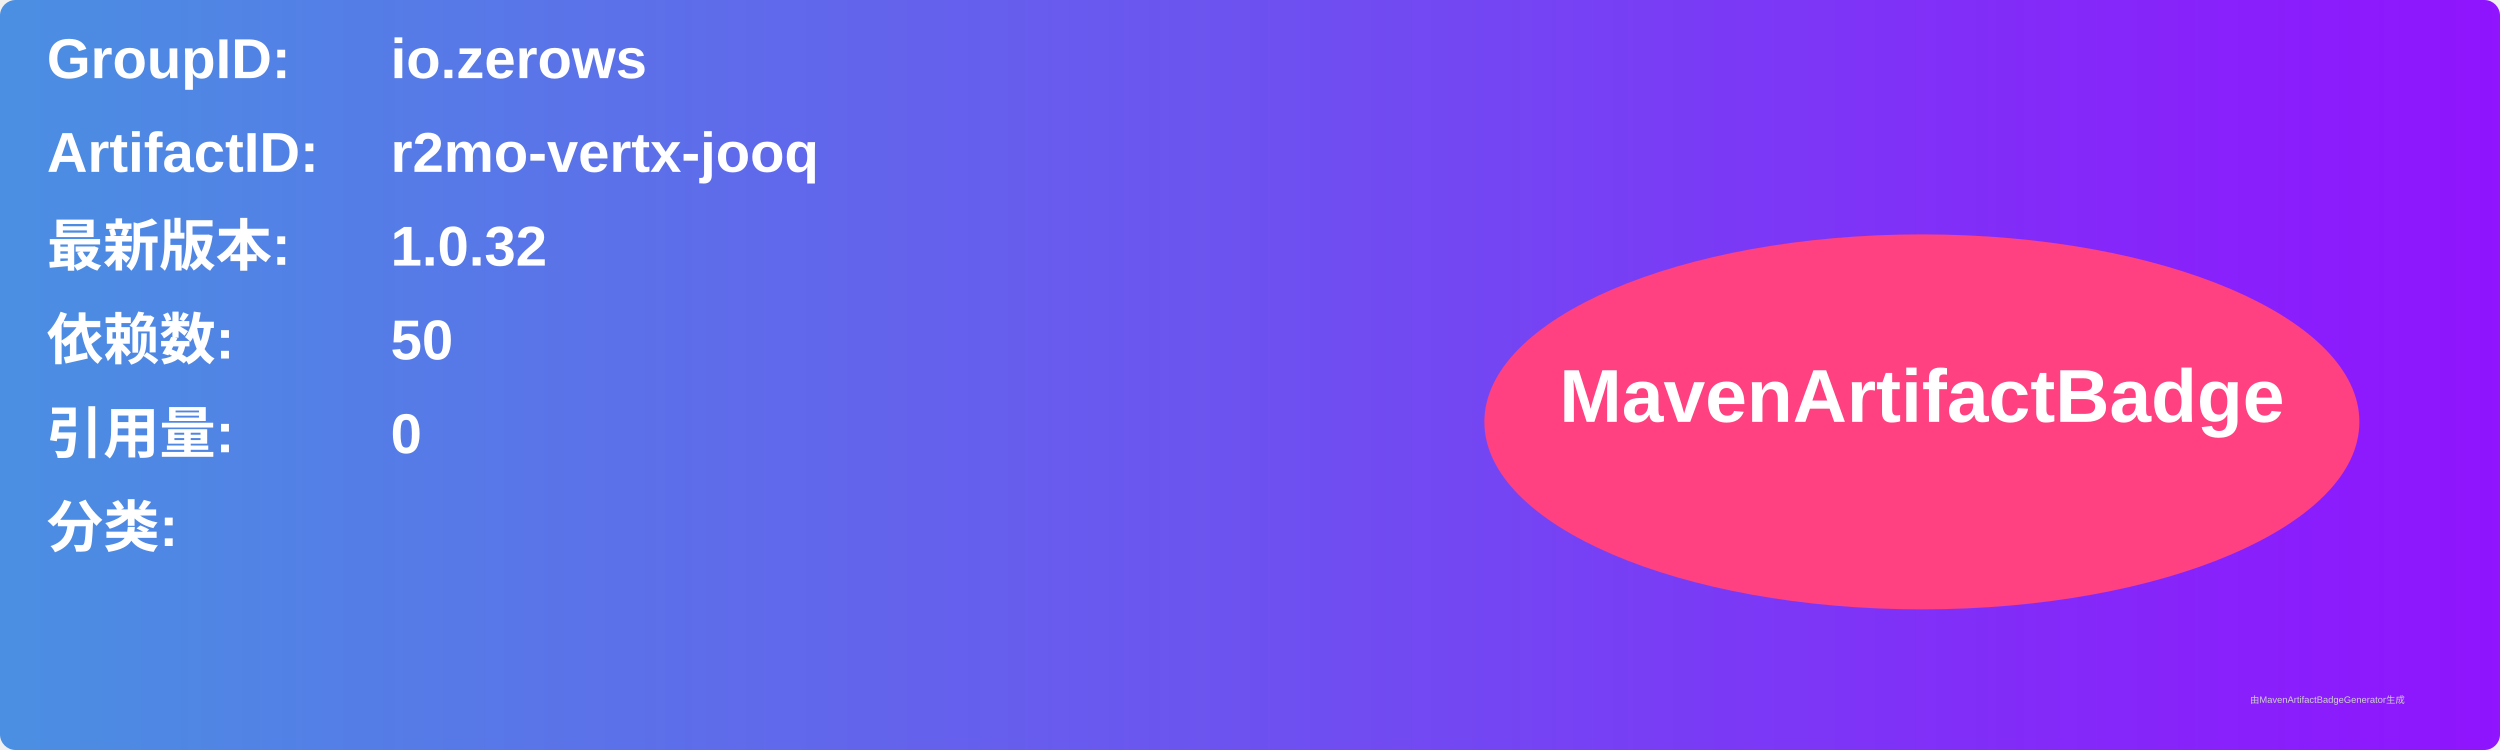
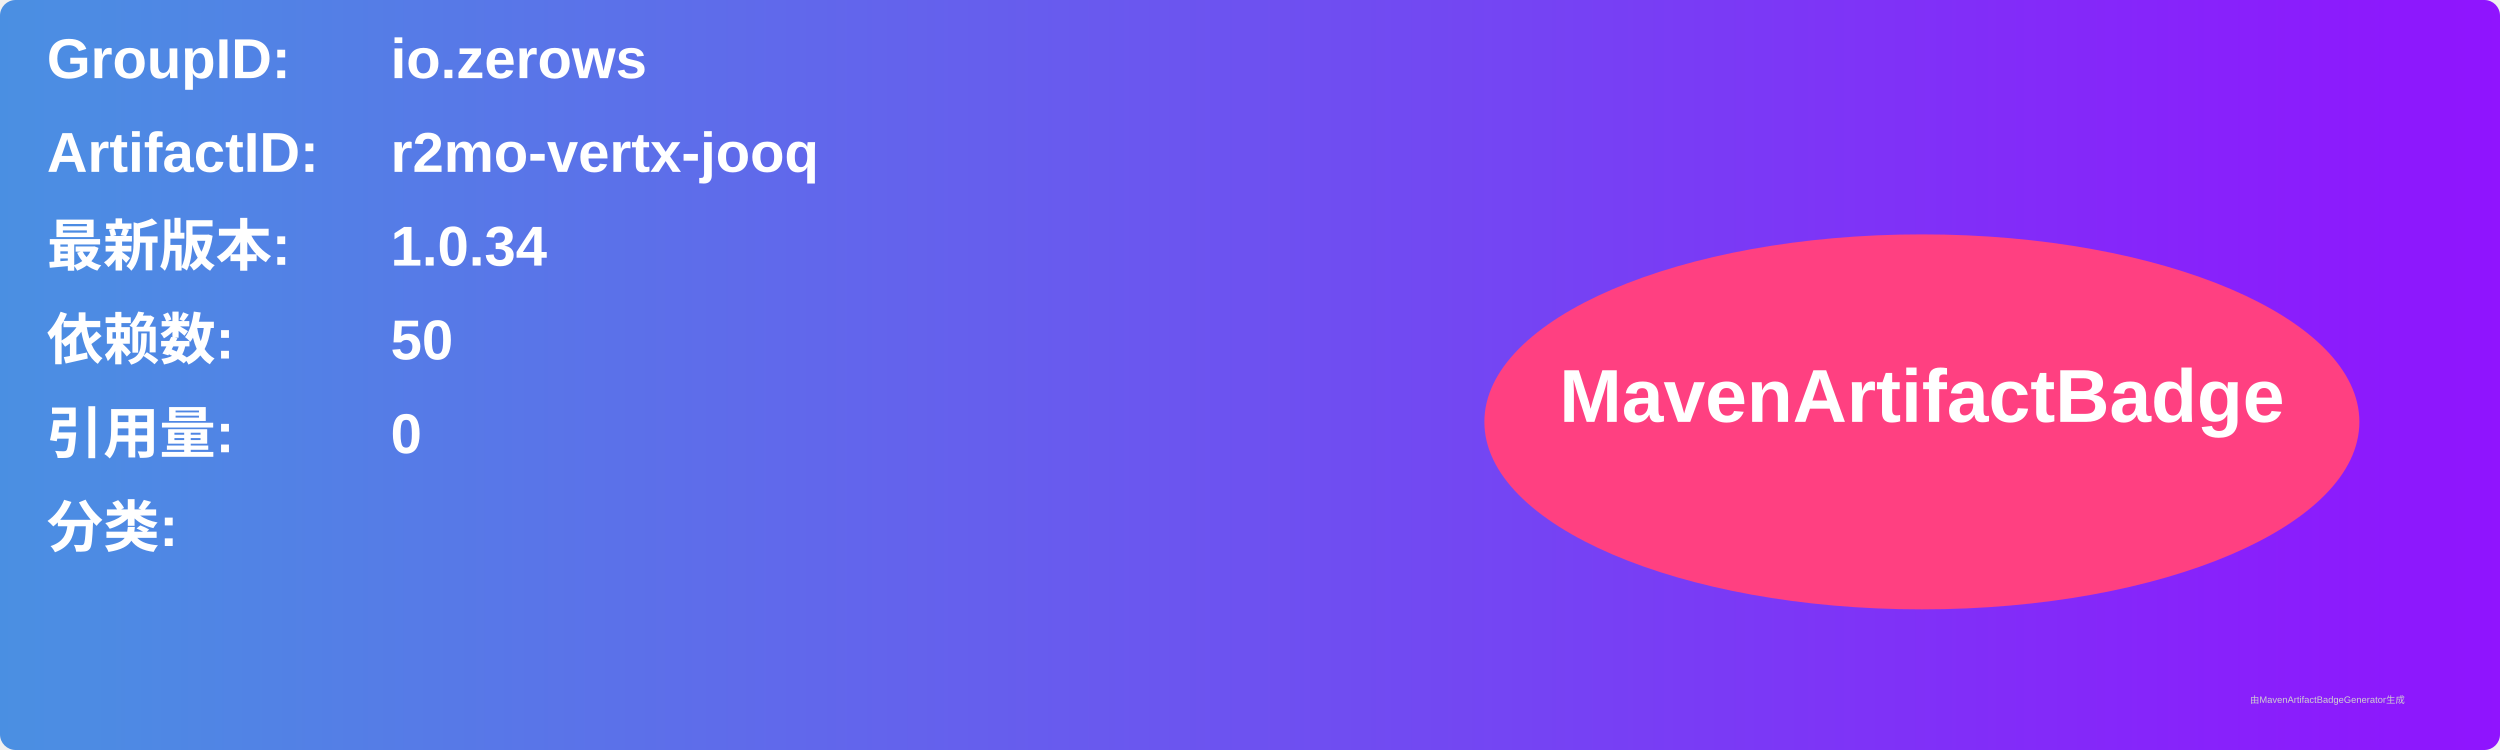
<svg xmlns="http://www.w3.org/2000/svg" width="800" height="240" viewBox="0 0 800 240">
  <linearGradient id="grad" x1="0%" y1="0%" x2="100%" y2="0%">
    <stop offset="0%" stop-color="#4a90e2" />
    <stop offset="100%" stop-color="#9013fe" />
  </linearGradient>
  <rect width="100%" height="100%" rx="5" ry="5" fill="url(#grad)" />
  <g transform="translate(15, 15)">
    <text x="0" y="10" font-family="Arial" font-size="18" fill="white" font-weight="bold" width="260">GroupID:</text>
    <text x="110" y="10" font-family="Arial" font-size="18" fill="white" font-weight="bold" width="460">io.zerows</text>
    <text x="0" y="40" font-family="Arial" font-size="18" fill="white" font-weight="bold" width="260">ArtifactID:</text>
    <text x="110" y="40" font-family="Arial" font-size="18" fill="white" font-weight="bold" width="460">r2mo-vertx-jooq</text>
    <text x="0" y="70" font-family="Arial" font-size="18" fill="white" font-weight="bold">最新版本:</text>
    <text x="110" y="70" font-family="Arial" font-size="18" fill="white" font-weight="bold">
-       <tspan font-weight="bold">1.0.32</tspan>
+       <tspan font-weight="bold">1.0.34</tspan>
    </text>
    <text x="0" y="100" font-family="Arial" font-size="18" fill="white" font-weight="bold">依赖数: </text>
    <text x="110" y="100" font-family="Arial" font-size="18" fill="white">
      <tspan font-weight="bold">50</tspan>
    </text>
    <text x="0" y="130" font-family="Arial" font-size="18" fill="white" font-weight="bold">引用量: </text>
    <text x="110" y="130" font-family="Arial" font-size="18" fill="white">
      <tspan font-weight="bold">0</tspan>
    </text>
    <text x="0" y="160" font-family="Arial" font-size="18" fill="white" font-weight="bold">分类:</text>
    <text x="10" y="190" font-family="Arial" font-size="10" fill="white">
      <tspan font-weight="bold" />
    </text>
    <ellipse cx="600" cy="120" rx="140" ry="60" fill="#ff4081" />
    <text x="600" y="120" text-anchor="middle" font-family="Arial" font-size="24" fill="white" font-weight="bold">MavenArtifactBadge</text>
  </g>
  <text x="720" y="225" font-family="Arial" font-size="3" fill="#d0d0d0">由MavenArtifactBadgeGenerator生成</text>
</svg>
